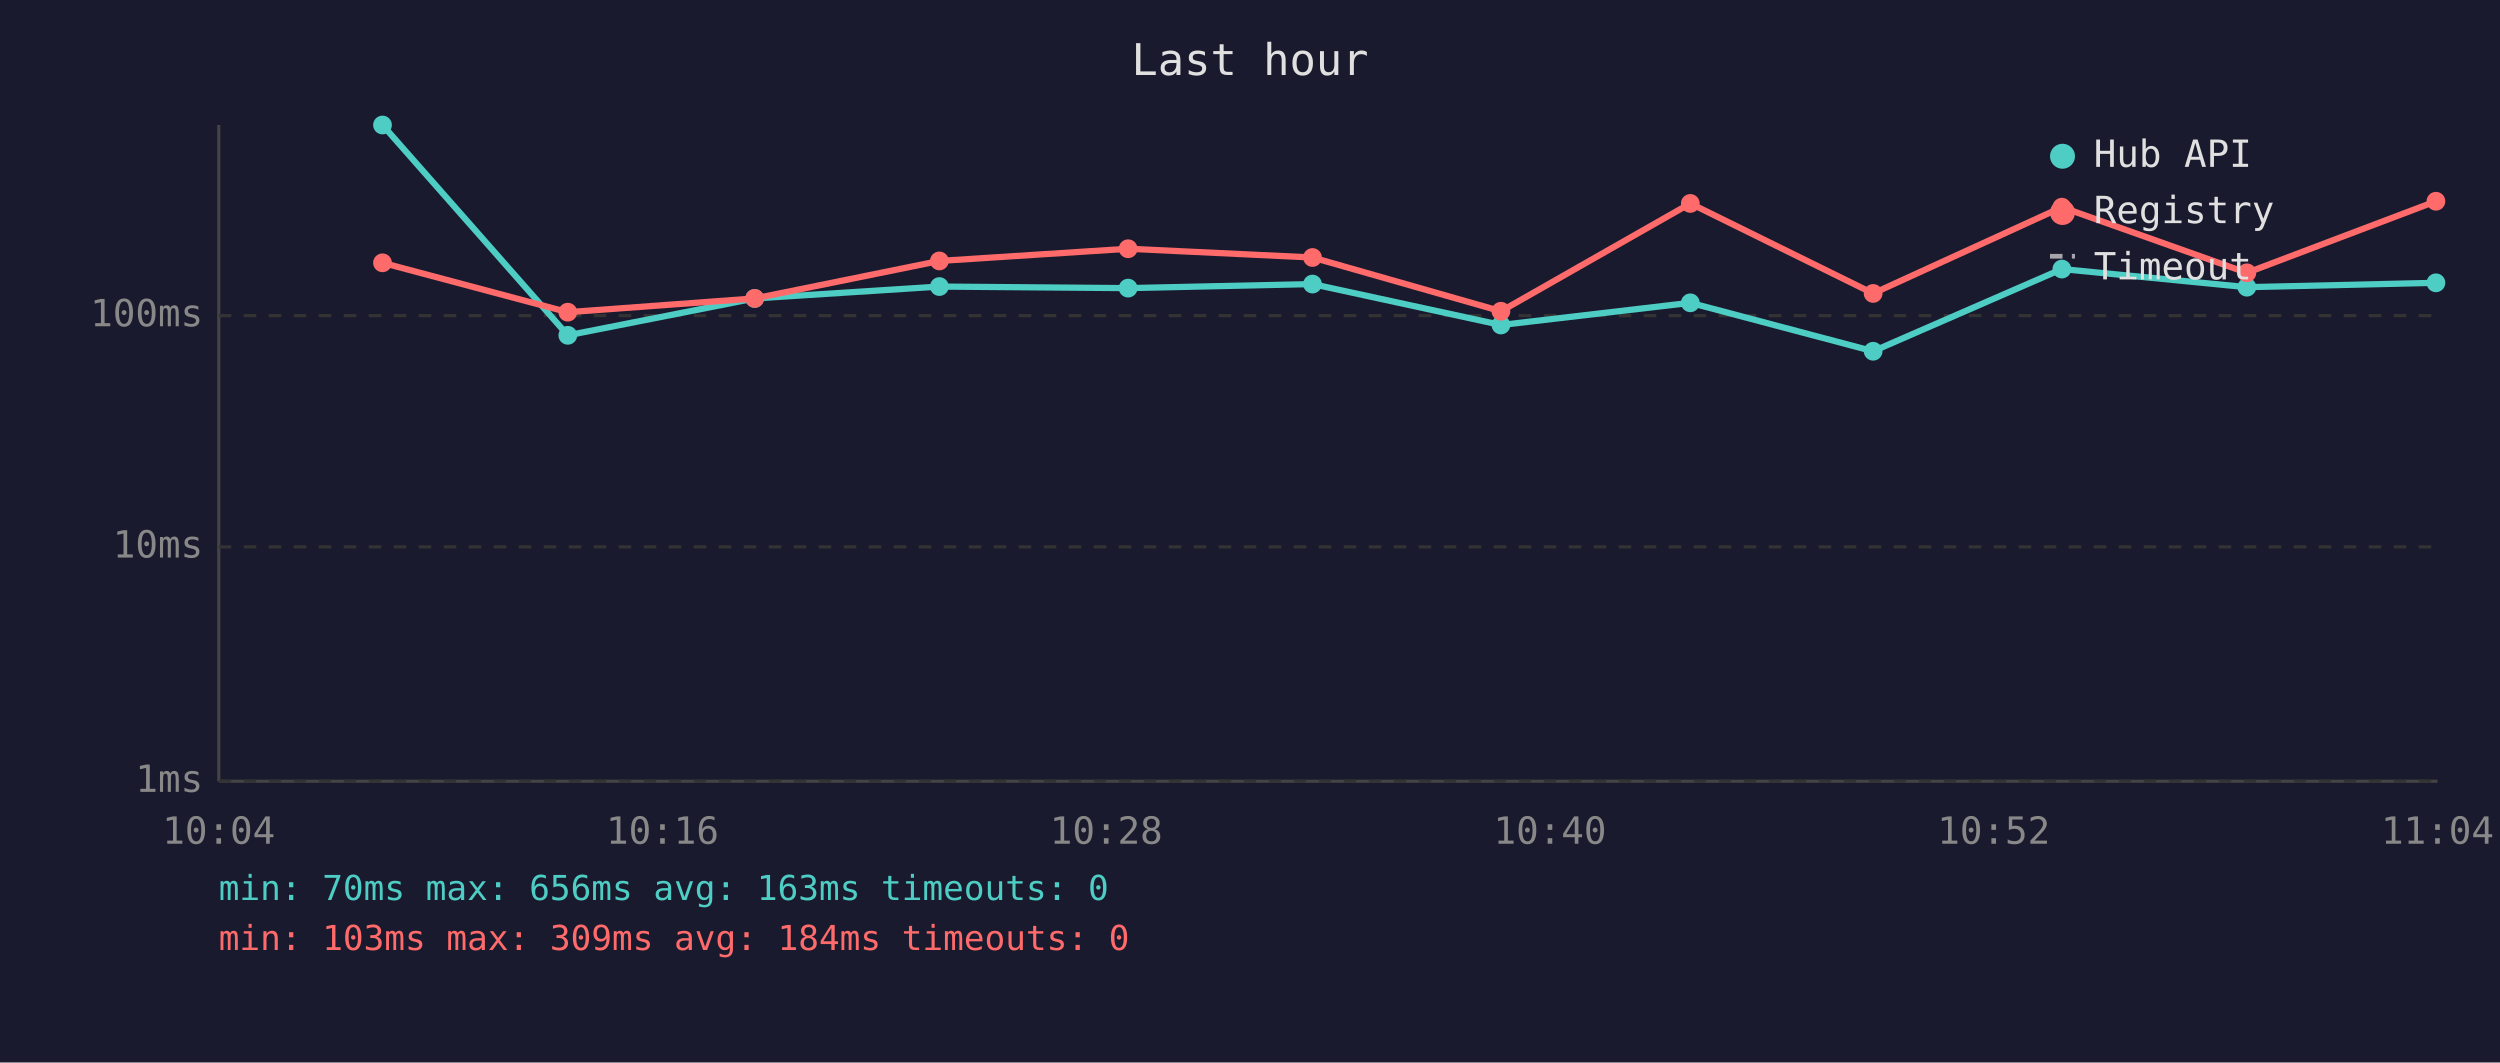
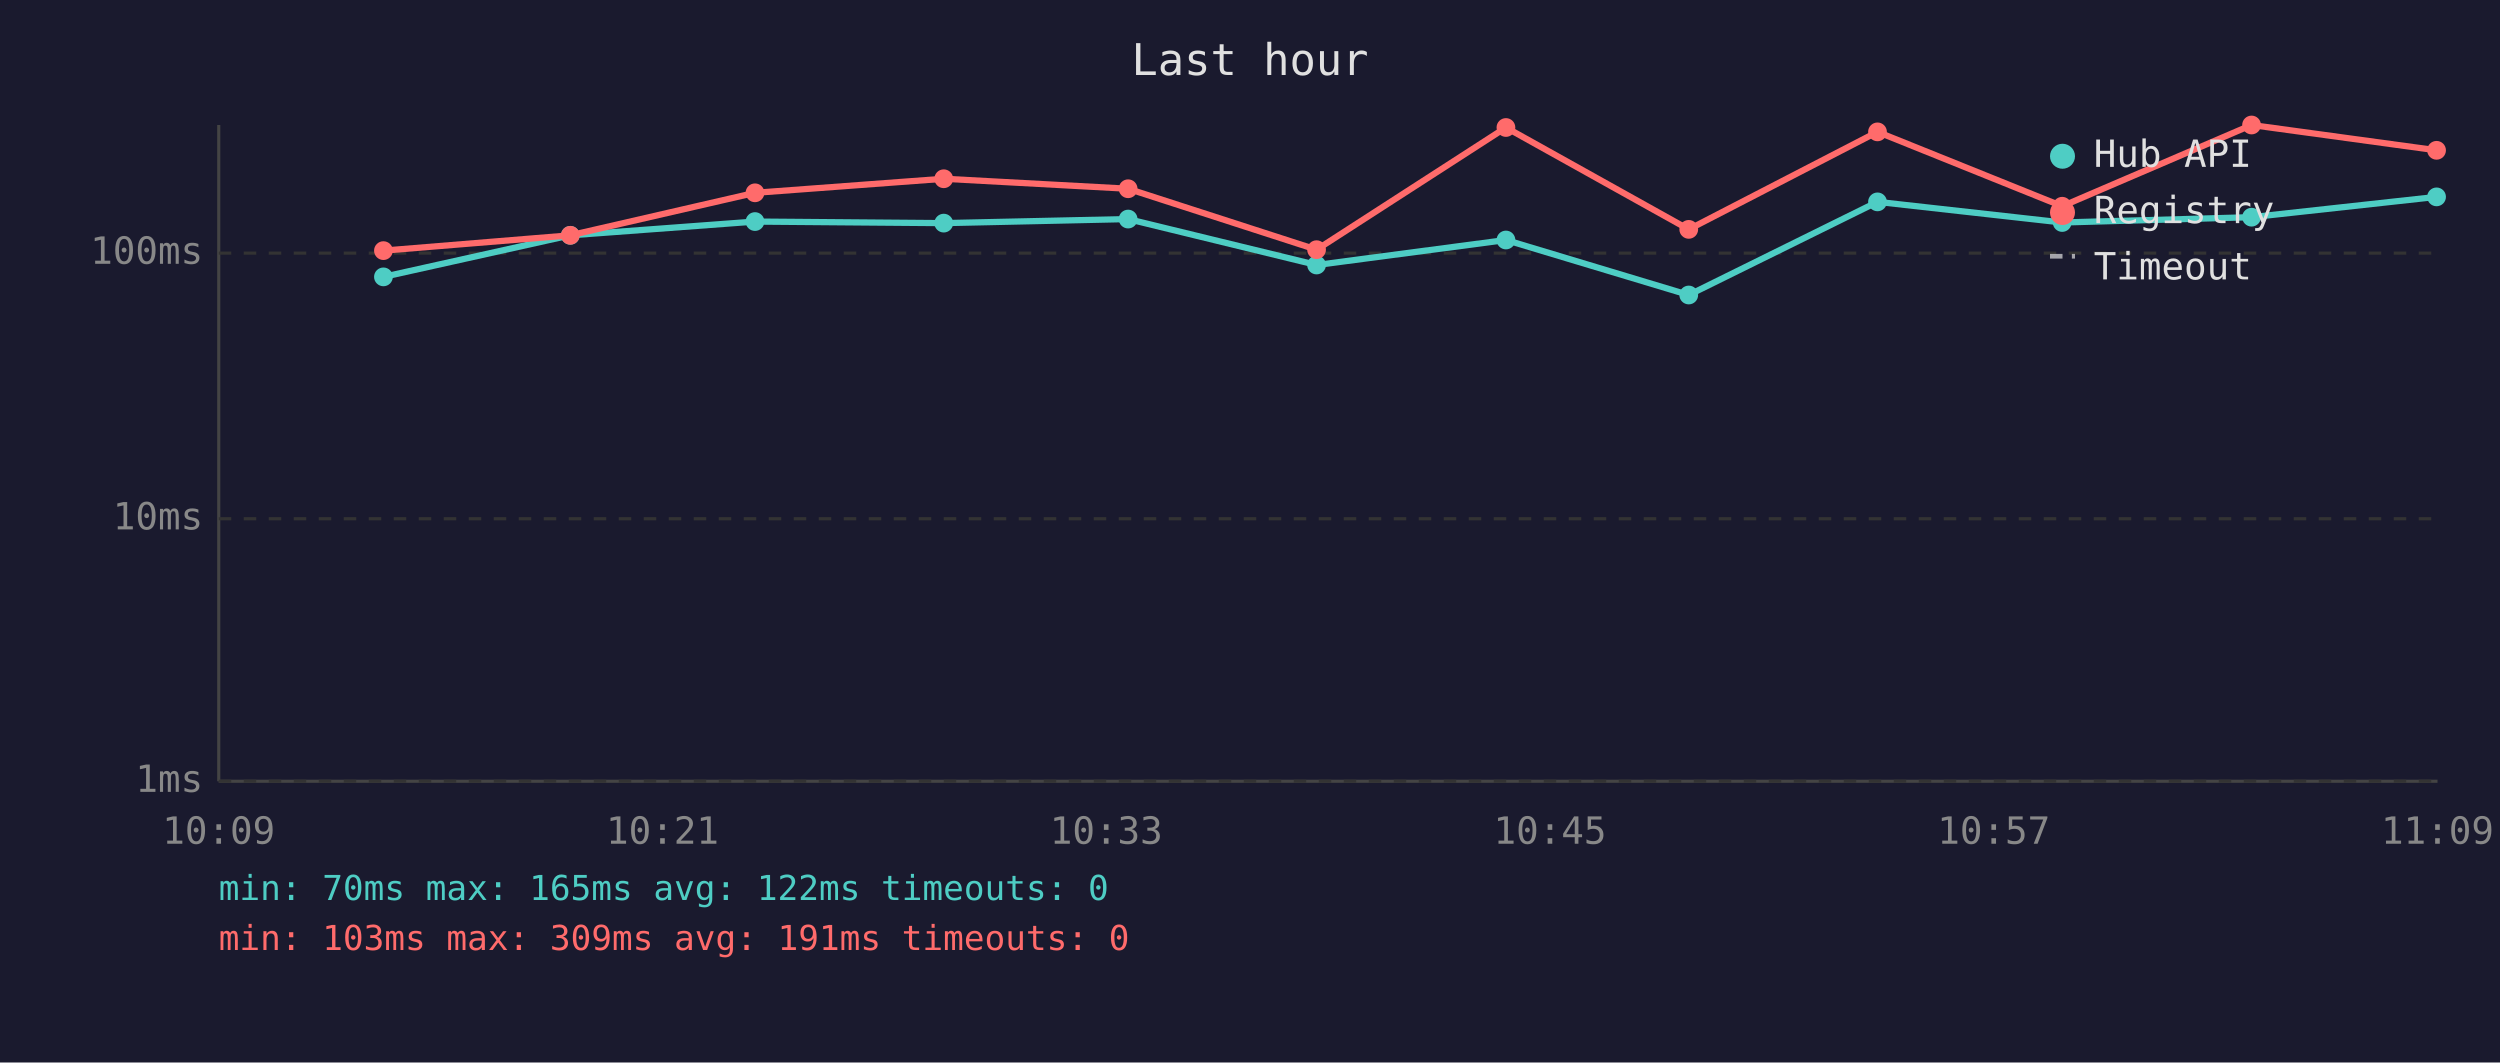
<svg xmlns="http://www.w3.org/2000/svg" viewBox="0 0 800 340" font-family="monospace" font-size="12">
  <rect width="800" height="340" fill="#1a1a2e" />
  <text x="400" y="24" fill="#e0e0e0" font-size="14" text-anchor="middle">Last hour</text>
  <line x1="70" y1="40" x2="70" y2="250" stroke="#444" stroke-width="1" />
  <line x1="70" y1="250" x2="780" y2="250" stroke="#444" stroke-width="1" />
  <line x1="70" y1="250" x2="780" y2="250" stroke="#333" stroke-width="1" stroke-dasharray="4" />
  <text x="65" y="250" fill="#888" text-anchor="end" dominant-baseline="middle">1ms</text>
-   <line x1="70" y1="175" x2="780" y2="175" stroke="#333" stroke-width="1" stroke-dasharray="4" />
-   <text x="65" y="175" fill="#888" text-anchor="end" dominant-baseline="middle">10ms</text>
-   <line x1="70" y1="101" x2="780" y2="101" stroke="#333" stroke-width="1" stroke-dasharray="4" />
-   <text x="65" y="101" fill="#888" text-anchor="end" dominant-baseline="middle">100ms</text>
-   <text x="70" y="270" fill="#888" text-anchor="middle">10:04</text>
-   <text x="212" y="270" fill="#888" text-anchor="middle">10:16</text>
-   <text x="354" y="270" fill="#888" text-anchor="middle">10:28</text>
-   <text x="496" y="270" fill="#888" text-anchor="middle">10:40</text>
-   <text x="638" y="270" fill="#888" text-anchor="middle">10:52</text>
-   <text x="780" y="270" fill="#888" text-anchor="middle">11:04</text>
-   <polyline points="122.4,40.0 181.7,107.3 241.5,95.5 300.6,91.7 361.0,92.2 420.0,90.9 480.3,104.0 540.9,96.9 599.4,112.4 659.8,86.1 719.0,91.9 779.5,90.5" fill="none" stroke="#4ecdc4" stroke-width="2" opacity="1" />
-   <circle cx="122.4" cy="40.0" r="3" fill="#4ecdc4" />
-   <circle cx="181.7" cy="107.3" r="3" fill="#4ecdc4" />
-   <circle cx="241.5" cy="95.5" r="3" fill="#4ecdc4" />
-   <circle cx="300.6" cy="91.7" r="3" fill="#4ecdc4" />
-   <circle cx="361.0" cy="92.2" r="3" fill="#4ecdc4" />
-   <circle cx="420.0" cy="90.9" r="3" fill="#4ecdc4" />
-   <circle cx="480.3" cy="104.0" r="3" fill="#4ecdc4" />
-   <circle cx="540.9" cy="96.9" r="3" fill="#4ecdc4" />
-   <circle cx="599.4" cy="112.4" r="3" fill="#4ecdc4" />
-   <circle cx="659.8" cy="86.1" r="3" fill="#4ecdc4" />
-   <circle cx="719.0" cy="91.9" r="3" fill="#4ecdc4" />
-   <circle cx="779.5" cy="90.5" r="3" fill="#4ecdc4" />
-   <polyline points="122.4,84.1 181.7,99.9 241.5,95.5 300.6,83.5 361.0,79.6 420.0,82.4 480.3,99.6 540.9,65.1 599.4,93.9 659.8,66.3 719.0,87.3 779.5,64.4" fill="none" stroke="#ff6b6b" stroke-width="2" opacity="1" />
-   <circle cx="122.4" cy="84.1" r="3" fill="#ff6b6b" />
-   <circle cx="181.7" cy="99.9" r="3" fill="#ff6b6b" />
-   <circle cx="241.5" cy="95.5" r="3" fill="#ff6b6b" />
-   <circle cx="300.6" cy="83.5" r="3" fill="#ff6b6b" />
-   <circle cx="361.0" cy="79.6" r="3" fill="#ff6b6b" />
-   <circle cx="420.0" cy="82.4" r="3" fill="#ff6b6b" />
-   <circle cx="480.3" cy="99.6" r="3" fill="#ff6b6b" />
-   <circle cx="540.9" cy="65.1" r="3" fill="#ff6b6b" />
-   <circle cx="599.4" cy="93.9" r="3" fill="#ff6b6b" />
-   <circle cx="659.8" cy="66.3" r="3" fill="#ff6b6b" />
-   <circle cx="719.0" cy="87.3" r="3" fill="#ff6b6b" />
-   <circle cx="779.5" cy="64.4" r="3" fill="#ff6b6b" />
+   <line x1="70" y1="166" x2="780" y2="166" stroke="#333" stroke-width="1" stroke-dasharray="4" />
+   <text x="65" y="166" fill="#888" text-anchor="end" dominant-baseline="middle">10ms</text>
+   <line x1="70" y1="81" x2="780" y2="81" stroke="#333" stroke-width="1" stroke-dasharray="4" />
+   <text x="65" y="81" fill="#888" text-anchor="end" dominant-baseline="middle">100ms</text>
+   <text x="70" y="270" fill="#888" text-anchor="middle">10:09</text>
+   <text x="212" y="270" fill="#888" text-anchor="middle">10:21</text>
+   <text x="354" y="270" fill="#888" text-anchor="middle">10:33</text>
+   <text x="496" y="270" fill="#888" text-anchor="middle">10:45</text>
+   <text x="638" y="270" fill="#888" text-anchor="middle">10:57</text>
+   <text x="780" y="270" fill="#888" text-anchor="middle">11:09</text>
+   <polyline points="122.7,88.6 182.5,75.3 241.6,70.9 302.0,71.4 361.0,70.1 421.3,84.8 481.9,76.8 540.4,94.4 600.8,64.6 659.9,71.2 720.5,69.5 779.7,63.0" fill="none" stroke="#4ecdc4" stroke-width="2" opacity="1" />
+   <circle cx="122.7" cy="88.6" r="3" fill="#4ecdc4" />
+   <circle cx="182.5" cy="75.3" r="3" fill="#4ecdc4" />
+   <circle cx="241.6" cy="70.9" r="3" fill="#4ecdc4" />
+   <circle cx="302.0" cy="71.4" r="3" fill="#4ecdc4" />
+   <circle cx="361.0" cy="70.1" r="3" fill="#4ecdc4" />
+   <circle cx="421.3" cy="84.8" r="3" fill="#4ecdc4" />
+   <circle cx="481.9" cy="76.8" r="3" fill="#4ecdc4" />
+   <circle cx="540.4" cy="94.4" r="3" fill="#4ecdc4" />
+   <circle cx="600.8" cy="64.6" r="3" fill="#4ecdc4" />
+   <circle cx="659.9" cy="71.2" r="3" fill="#4ecdc4" />
+   <circle cx="720.5" cy="69.5" r="3" fill="#4ecdc4" />
+   <circle cx="779.7" cy="63.0" r="3" fill="#4ecdc4" />
+   <polyline points="122.7,80.2 182.5,75.3 241.6,61.7 302.0,57.2 361.0,60.4 421.3,79.9 481.9,40.8 540.4,73.4 600.8,42.2 659.9,66.0 720.5,40.0 779.7,48.1" fill="none" stroke="#ff6b6b" stroke-width="2" opacity="1" />
+   <circle cx="122.7" cy="80.2" r="3" fill="#ff6b6b" />
+   <circle cx="182.5" cy="75.3" r="3" fill="#ff6b6b" />
+   <circle cx="241.6" cy="61.7" r="3" fill="#ff6b6b" />
+   <circle cx="302.0" cy="57.2" r="3" fill="#ff6b6b" />
+   <circle cx="361.0" cy="60.4" r="3" fill="#ff6b6b" />
+   <circle cx="421.3" cy="79.9" r="3" fill="#ff6b6b" />
+   <circle cx="481.9" cy="40.8" r="3" fill="#ff6b6b" />
+   <circle cx="540.4" cy="73.4" r="3" fill="#ff6b6b" />
+   <circle cx="600.8" cy="42.2" r="3" fill="#ff6b6b" />
+   <circle cx="659.9" cy="66.0" r="3" fill="#ff6b6b" />
+   <circle cx="720.5" cy="40.0" r="3" fill="#ff6b6b" />
+   <circle cx="779.7" cy="48.1" r="3" fill="#ff6b6b" />
  <circle cx="660" cy="50" r="4" fill="#4ecdc4" />
  <text x="670" y="50" fill="#e0e0e0" dominant-baseline="middle">Hub API</text>
  <circle cx="660" cy="68" r="4" fill="#ff6b6b" />
  <text x="670" y="68" fill="#e0e0e0" dominant-baseline="middle">Registry</text>
  <line x1="656" y1="82" x2="664" y2="82" stroke="#e0e0e0" stroke-width="1.5" stroke-dasharray="4,3" opacity="0.7" />
  <text x="670" y="86" fill="#e0e0e0" dominant-baseline="middle">Timeout</text>
-   <text x="70" y="288" fill="#4ecdc4" font-size="11">min: 70ms  max: 656ms  avg: 163ms  timeouts: 0</text>
-   <text x="70" y="304" fill="#ff6b6b" font-size="11">min: 103ms  max: 309ms  avg: 184ms  timeouts: 0</text>
+   <text x="70" y="288" fill="#4ecdc4" font-size="11">min: 70ms  max: 165ms  avg: 122ms  timeouts: 0</text>
+   <text x="70" y="304" fill="#ff6b6b" font-size="11">min: 103ms  max: 309ms  avg: 191ms  timeouts: 0</text>
</svg>
